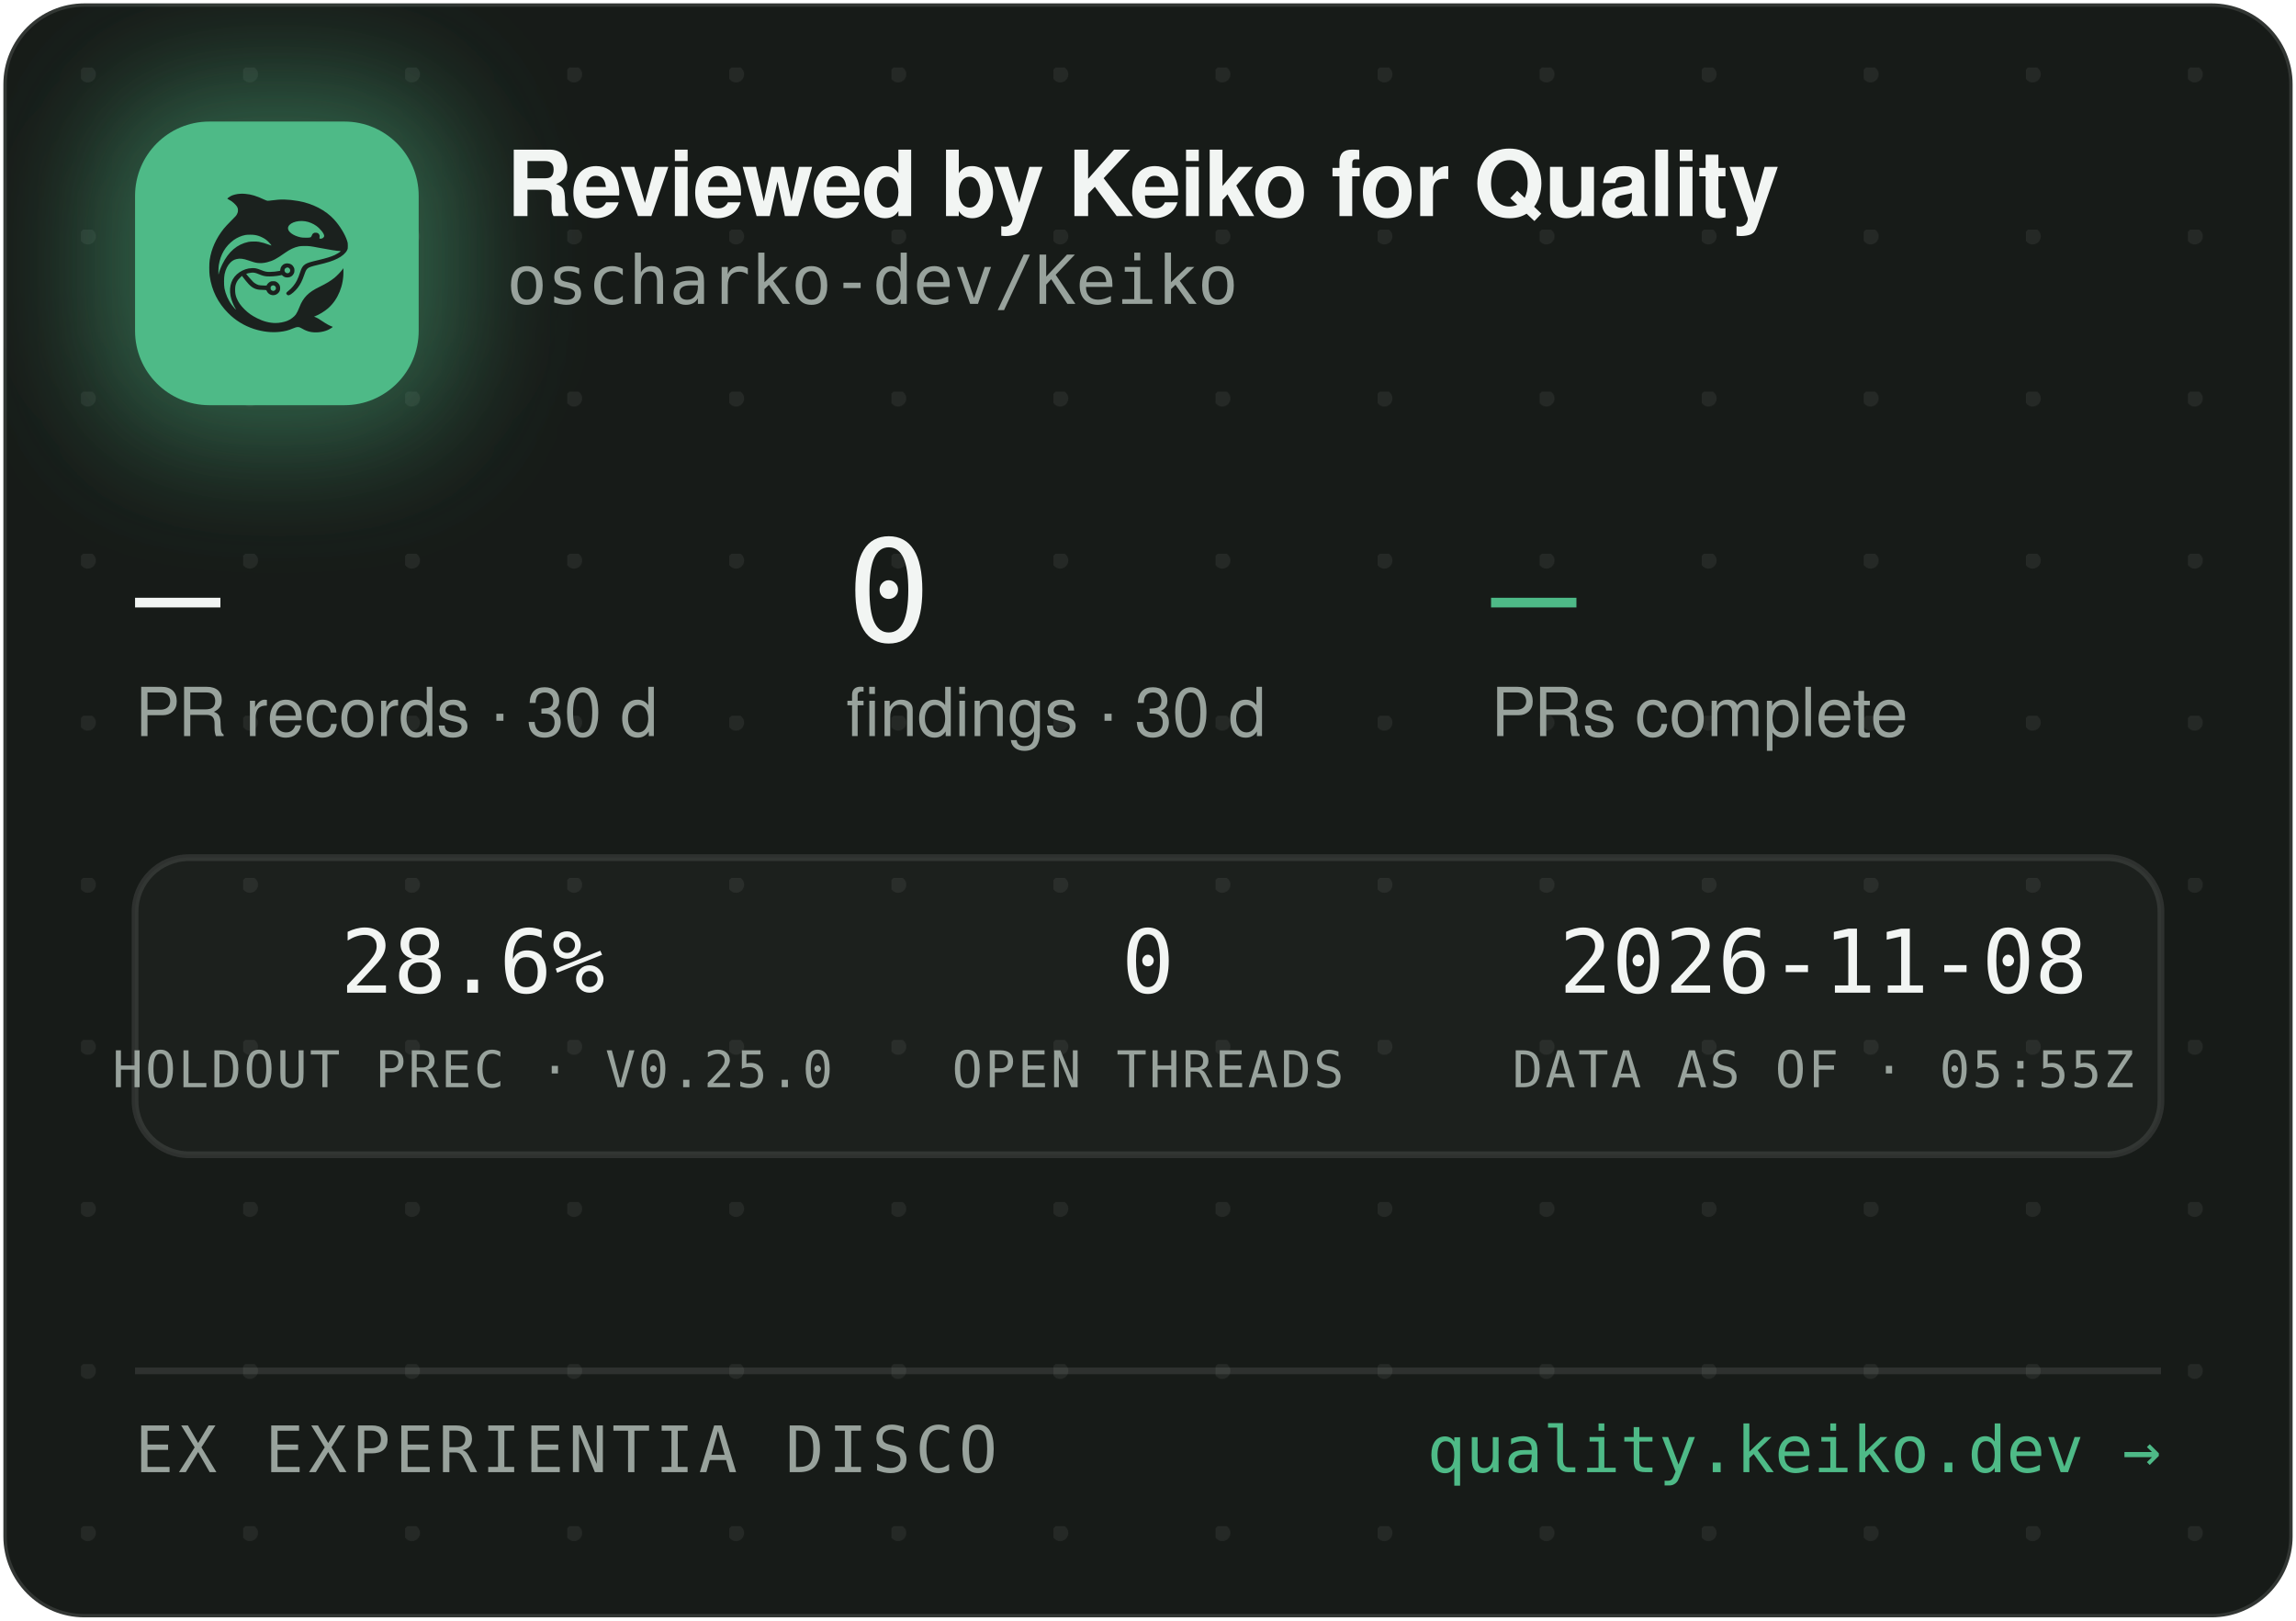
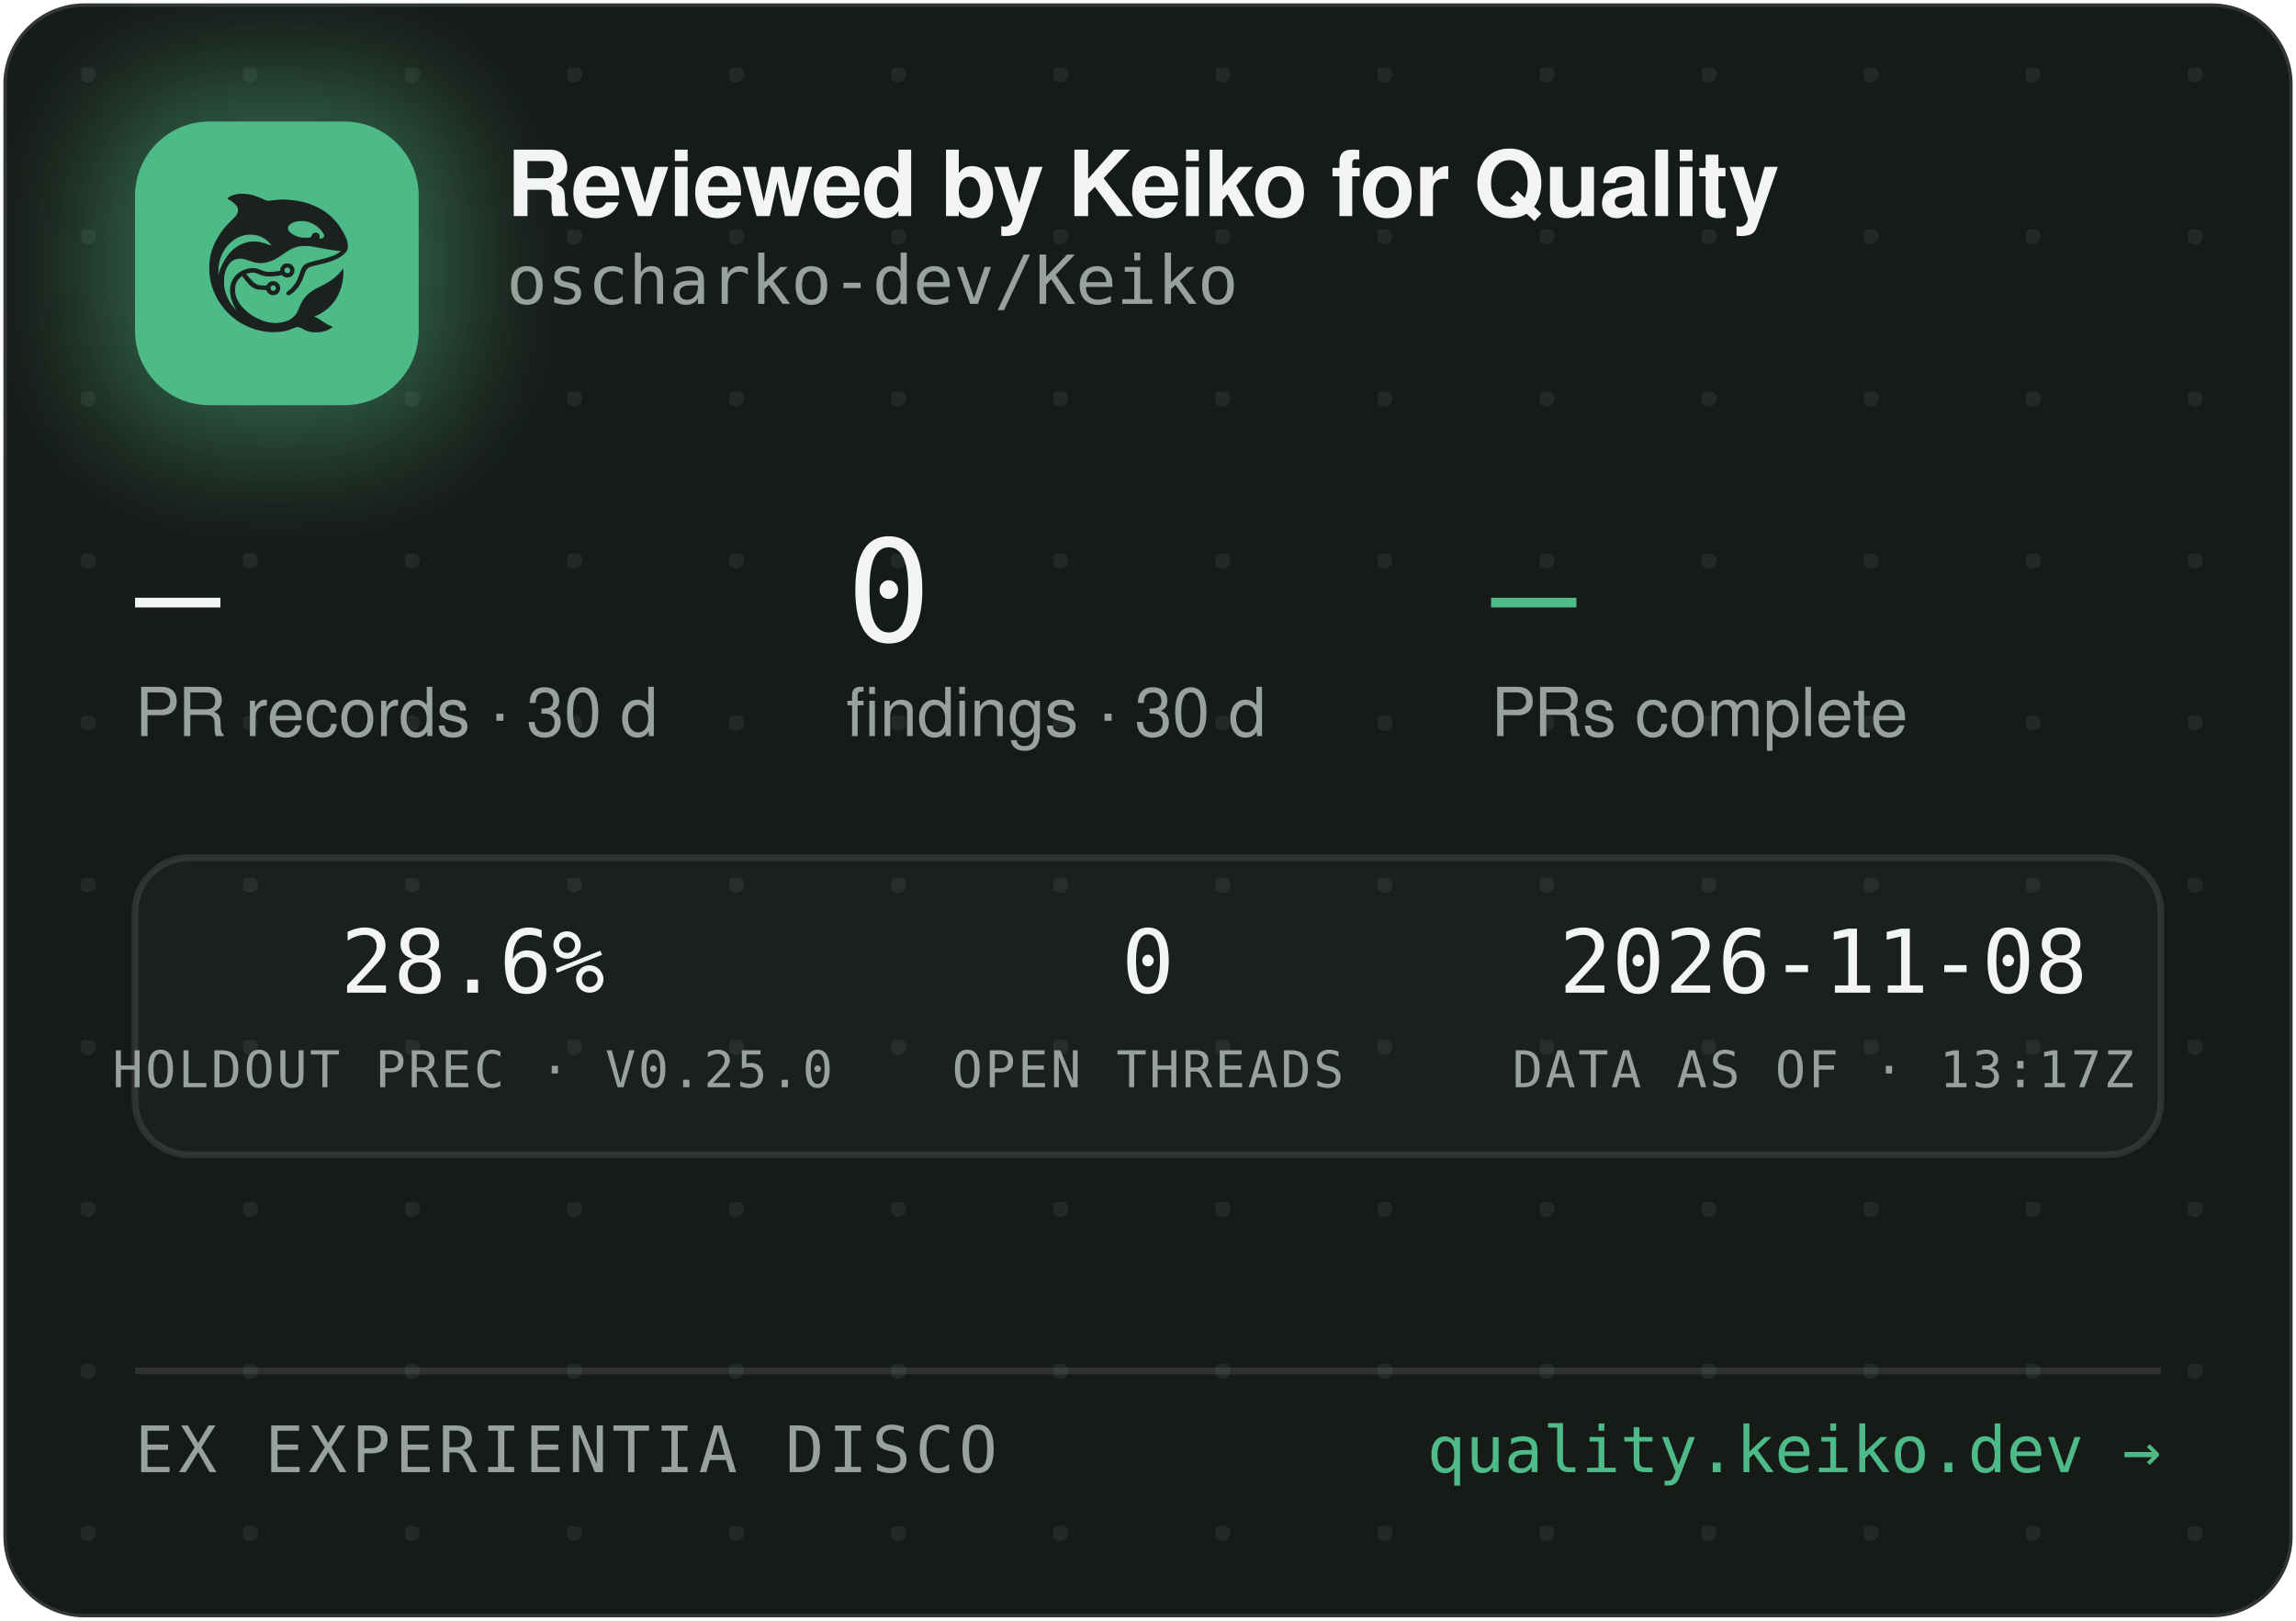
<svg xmlns="http://www.w3.org/2000/svg" width="340" height="240" viewBox="0 0 340 240" role="img" aria-label="Reviewed by Keiko for Quality — oscharko-dev/Keiko">
  <defs>
    <pattern id="dots" width="24" height="24" patternUnits="userSpaceOnUse" x="12" y="10">
      <circle cx="1" cy="1" r="1.2" fill="rgba(233,237,235,0.07)" />
    </pattern>
    <filter id="glow" x="-60%" y="-60%" width="220%" height="220%">
      <feGaussianBlur stdDeviation="9" />
    </filter>
    <clipPath id="card">
      <rect x="0.5" y="0.5" width="339" height="239" rx="12" />
    </clipPath>
  </defs>
  <rect x="0.5" y="0.5" width="339" height="239" rx="12" fill="#171B18" stroke="rgba(255,255,255,0.12)" />
  <rect x="0.5" y="0.5" width="339" height="239" rx="12" fill="url(#dots)" />
  <g clip-path="url(#card)">
    <rect x="14" y="12" width="54" height="54" rx="16" fill="rgba(78,186,135,0.45)" filter="url(#glow)" />
    <rect x="20" y="18" width="42" height="42" rx="11" fill="#4EBA87" />
    <g transform="translate(24,22) scale(0.03320312)">
      <g transform="translate(1024 0) scale(-1 1)">
        <g transform="translate(1024, 1024) scale(-0.1, -0.1)" fill="#1B211E" stroke="none">
          <path d="M3465 8223 c-144 -8 -314 -52 -408 -105 -69 -39 -146 -99 -146 -113 0 -5 30 -24 68 -42 146 -70 323 -229 377 -340 25 -49 29 -70 29 -138 -1 -72 -5 -88 -39 -160 -36 -75 -54 -95 -265 -305 -134 -132 -270 -279 -331 -355 -339 -425 -552 -896 -626 -1390 -25 -165 -25 -549 0 -720 92 -645 368 -1196 826 -1655 322 -324 710 -562 1145 -704 389 -126 793 -172 1155 -130 235 27 377 63 579 149 205 87 268 86 423 -7 102 -62 231 -115 335 -138 247 -56 562 -26 794 74 92 40 244 136 232 146 -4 3 -26 12 -48 19 -86 28 -246 116 -385 211 -162 112 -284 182 -357 207 l-48 17 40 15 c185 70 436 223 595 363 438 386 695 1014 678 1663 l-3 120 -50 -70 c-64 -90 -248 -280 -350 -362 -171 -136 -366 -255 -645 -391 -288 -140 -442 -243 -590 -391 -136 -137 -247 -316 -325 -526 -47 -127 -114 -262 -160 -326 -79 -107 -237 -224 -384 -283 -136 -55 -355 -96 -514 -96 -274 0 -548 71 -832 215 -242 123 -375 216 -553 389 -175 171 -287 332 -361 517 -44 114 -63 216 -63 359 0 152 17 233 74 350 35 70 59 102 136 179 l95 94 21 -29 c55 -75 219 -277 277 -338 171 -183 337 -256 582 -256 56 0 126 -3 155 -7 53 -6 54 -7 76 -57 30 -66 97 -128 172 -156 151 -57 318 11 395 160 33 62 34 193 3 261 -30 64 -88 125 -148 157 -44 23 -63 27 -141 27 -78 0 -97 -4 -140 -27 -58 -30 -131 -105 -141 -142 -6 -25 -8 -26 -93 -26 -47 0 -131 5 -186 10 -87 8 -111 15 -182 51 -45 22 -109 66 -143 96 -59 53 -326 361 -319 367 14 11 179 47 241 52 102 9 177 -7 318 -66 158 -66 243 -89 357 -99 157 -12 413 5 582 40 l93 19 44 -39 c59 -52 135 -75 228 -69 117 8 212 72 262 176 23 47 28 71 28 138 0 70 -4 89 -29 138 -55 110 -145 167 -270 174 -65 3 -91 0 -137 -18 -107 -40 -183 -140 -195 -257 l-6 -52 -51 -11 c-104 -23 -285 -41 -411 -42 -149 -1 -211 12 -402 88 -186 74 -256 88 -403 81 -193 -8 -377 -70 -546 -182 -342 -228 -485 -611 -399 -1064 30 -157 119 -388 209 -541 20 -35 35 -64 33 -66 -8 -8 -111 108 -190 214 -154 206 -278 489 -324 737 -28 154 -25 492 6 635 46 216 133 391 256 514 82 82 161 128 271 156 152 39 300 23 529 -57 217 -76 308 -101 410 -114 137 -17 284 -7 426 30 272 70 414 145 809 425 217 153 399 238 610 283 64 14 129 18 265 18 197 0 269 -9 615 -76 461 -89 843 -149 952 -149 41 0 41 0 23 -20 -28 -31 -169 -119 -254 -158 -167 -77 -388 -145 -716 -222 -399 -93 -508 -128 -608 -194 -102 -68 -160 -160 -217 -346 -35 -115 -102 -286 -149 -378 -85 -168 -227 -341 -377 -458 -105 -82 -115 -107 -69 -162 29 -34 65 -44 109 -29 86 29 261 181 371 322 126 162 201 309 295 581 61 176 90 232 145 283 62 57 163 93 470 165 439 104 640 169 863 278 206 100 368 240 434 375 32 67 33 71 33 198 -1 120 -3 138 -34 229 -98 294 -319 655 -573 936 -381 421 -968 723 -1618 834 -448 76 -767 83 -1169 25 -80 -12 -165 -19 -190 -17 -26 3 -90 26 -146 53 -343 162 -576 233 -842 255 -114 9 -141 10 -248 3z m2926 -1227 c164 -27 346 -102 485 -202 181 -129 354 -348 354 -448 0 -64 -75 -126 -154 -126 -60 0 -63 4 -52 70 8 50 7 65 -9 100 -29 64 -74 93 -151 98 -54 4 -70 1 -107 -21 -42 -25 -61 -52 -91 -129 -25 -64 -55 -73 -246 -73 -121 0 -187 5 -248 18 -318 70 -556 242 -556 402 0 218 388 374 775 311z m-2249 -611 c119 -21 208 -50 321 -106 114 -56 177 -100 266 -184 67 -63 157 -173 148 -181 -2 -3 -61 18 -130 45 -131 52 -298 100 -427 122 -113 20 -367 17 -470 -4 -502 -106 -885 -433 -1160 -992 -70 -142 -160 -379 -160 -424 0 -9 -5 -23 -11 -31 -13 -19 -5 316 10 410 80 482 295 846 661 1117 145 107 350 197 522 228 100 18 326 18 430 0z m1485 -1456 c95 -36 119 -159 42 -223 -78 -66 -209 -1 -209 104 0 60 33 100 99 121 36 10 36 10 68 -2z m-591 -822 c29 -26 37 -42 40 -77 6 -54 -9 -86 -55 -117 -41 -28 -70 -29 -119 -4 -44 22 -62 55 -62 112 0 51 13 75 53 99 50 31 101 26 143 -13z" />
        </g>
      </g>
    </g>
    <text x="75" y="32" font-family="-apple-system,'Segoe UI',Helvetica,Arial,sans-serif" font-size="13.5" font-weight="650" letter-spacing="-0.14" fill="#F2F5F3">Reviewed by Keiko for Quality</text>
    <text x="75" y="45" font-family="'JetBrains Mono',SFMono-Regular,Consolas,Menlo,monospace" font-size="10" fill="#98A29C">oscharko-dev/Keiko</text>
    <text x="20" y="95" font-family="'JetBrains Mono',SFMono-Regular,Consolas,Menlo,monospace" font-size="21" fill="#F2F5F3">—</text>
    <text x="20" y="109" font-family="-apple-system,'Segoe UI',Helvetica,Arial,sans-serif" font-size="10" fill="#98A29C">PR records · 30 d</text>
    <text x="125.3" y="95" font-family="'JetBrains Mono',SFMono-Regular,Consolas,Menlo,monospace" font-size="21" fill="#F2F5F3">0</text>
    <text x="125.3" y="109" font-family="-apple-system,'Segoe UI',Helvetica,Arial,sans-serif" font-size="10" fill="#98A29C">findings · 30 d</text>
    <text x="220.8" y="95" font-family="'JetBrains Mono',SFMono-Regular,Consolas,Menlo,monospace" font-size="21" fill="#4EBA87">—</text>
    <text x="220.8" y="109" font-family="-apple-system,'Segoe UI',Helvetica,Arial,sans-serif" font-size="10" fill="#98A29C">PRs complete</text>
    <rect x="20" y="127" width="300" height="44" rx="8" fill="rgba(255,255,255,0.025)" stroke="rgba(255,255,255,0.1)" />
    <text x="70" y="147" text-anchor="middle" font-family="'JetBrains Mono',SFMono-Regular,Consolas,Menlo,monospace" font-size="13" fill="#F2F5F3">28.6%</text>
    <text x="70" y="161" text-anchor="middle" font-family="'JetBrains Mono',SFMono-Regular,Consolas,Menlo,monospace" font-size="7.5" letter-spacing="0.35" fill="#98A29C">HOLDOUT PREC · V0.25.0</text>
    <text x="170" y="147" text-anchor="middle" font-family="'JetBrains Mono',SFMono-Regular,Consolas,Menlo,monospace" font-size="13" fill="#F2F5F3">0</text>
    <text x="170" y="161" text-anchor="middle" font-family="'JetBrains Mono',SFMono-Regular,Consolas,Menlo,monospace" font-size="7.5" letter-spacing="0.35" fill="#98A29C">OPEN THREADS</text>
    <text x="270" y="147" text-anchor="middle" font-family="'JetBrains Mono',SFMono-Regular,Consolas,Menlo,monospace" font-size="13" fill="#F2F5F3">2026-11-08</text>
-     <text x="270" y="161" text-anchor="middle" font-family="'JetBrains Mono',SFMono-Regular,Consolas,Menlo,monospace" font-size="7.5" letter-spacing="0.35" fill="#98A29C">DATA AS OF · 05:55Z</text>
+     <text x="270" y="161" text-anchor="middle" font-family="'JetBrains Mono',SFMono-Regular,Consolas,Menlo,monospace" font-size="7.5" letter-spacing="0.35" fill="#98A29C">DATA AS OF · 13:17Z</text>
    <line x1="20" y1="203" x2="320" y2="203" stroke="rgba(255,255,255,0.1)" />
    <text x="20" y="218" font-family="'JetBrains Mono',SFMono-Regular,Consolas,Menlo,monospace" font-size="9.5" letter-spacing="0.7" fill="#98A29C">EX EXPERIENTIA DISCO</text>
    <text x="320" y="218" text-anchor="end" font-family="'JetBrains Mono',SFMono-Regular,Consolas,Menlo,monospace" font-size="9.5" fill="#4EBA87">quality.keiko.dev →</text>
  </g>
</svg>
